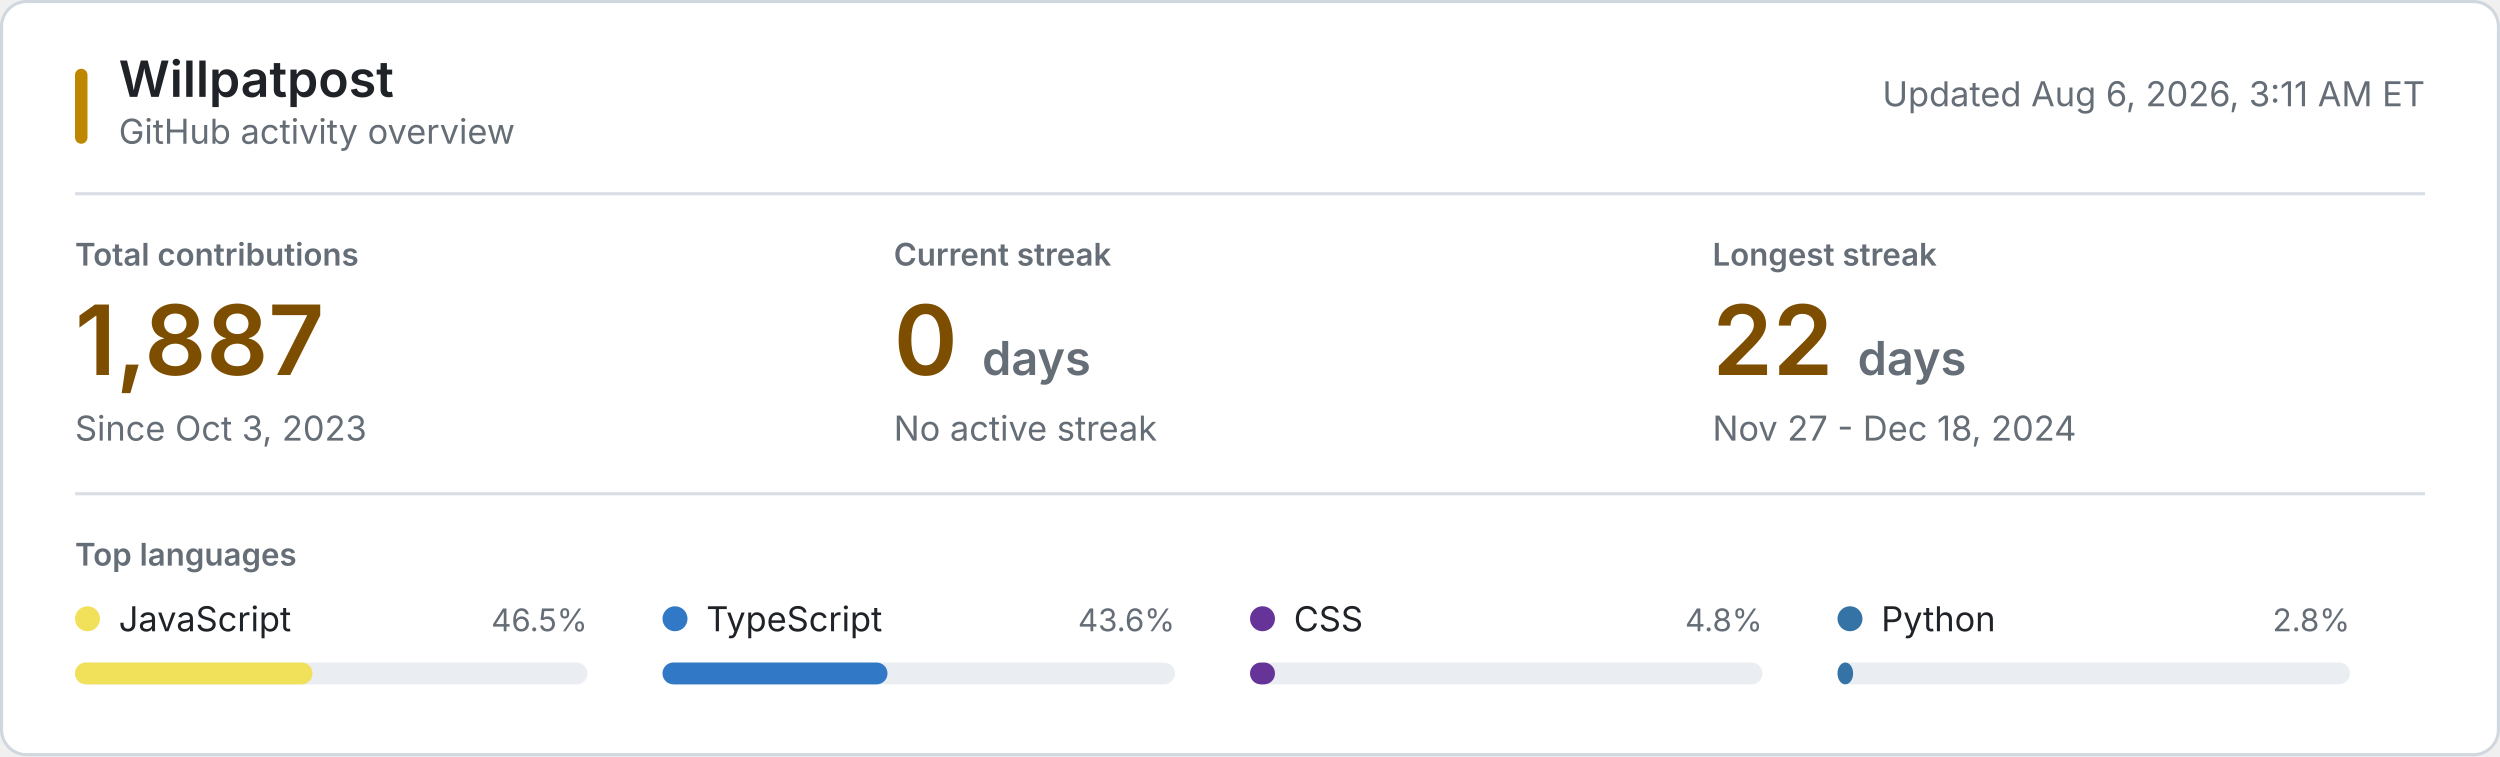
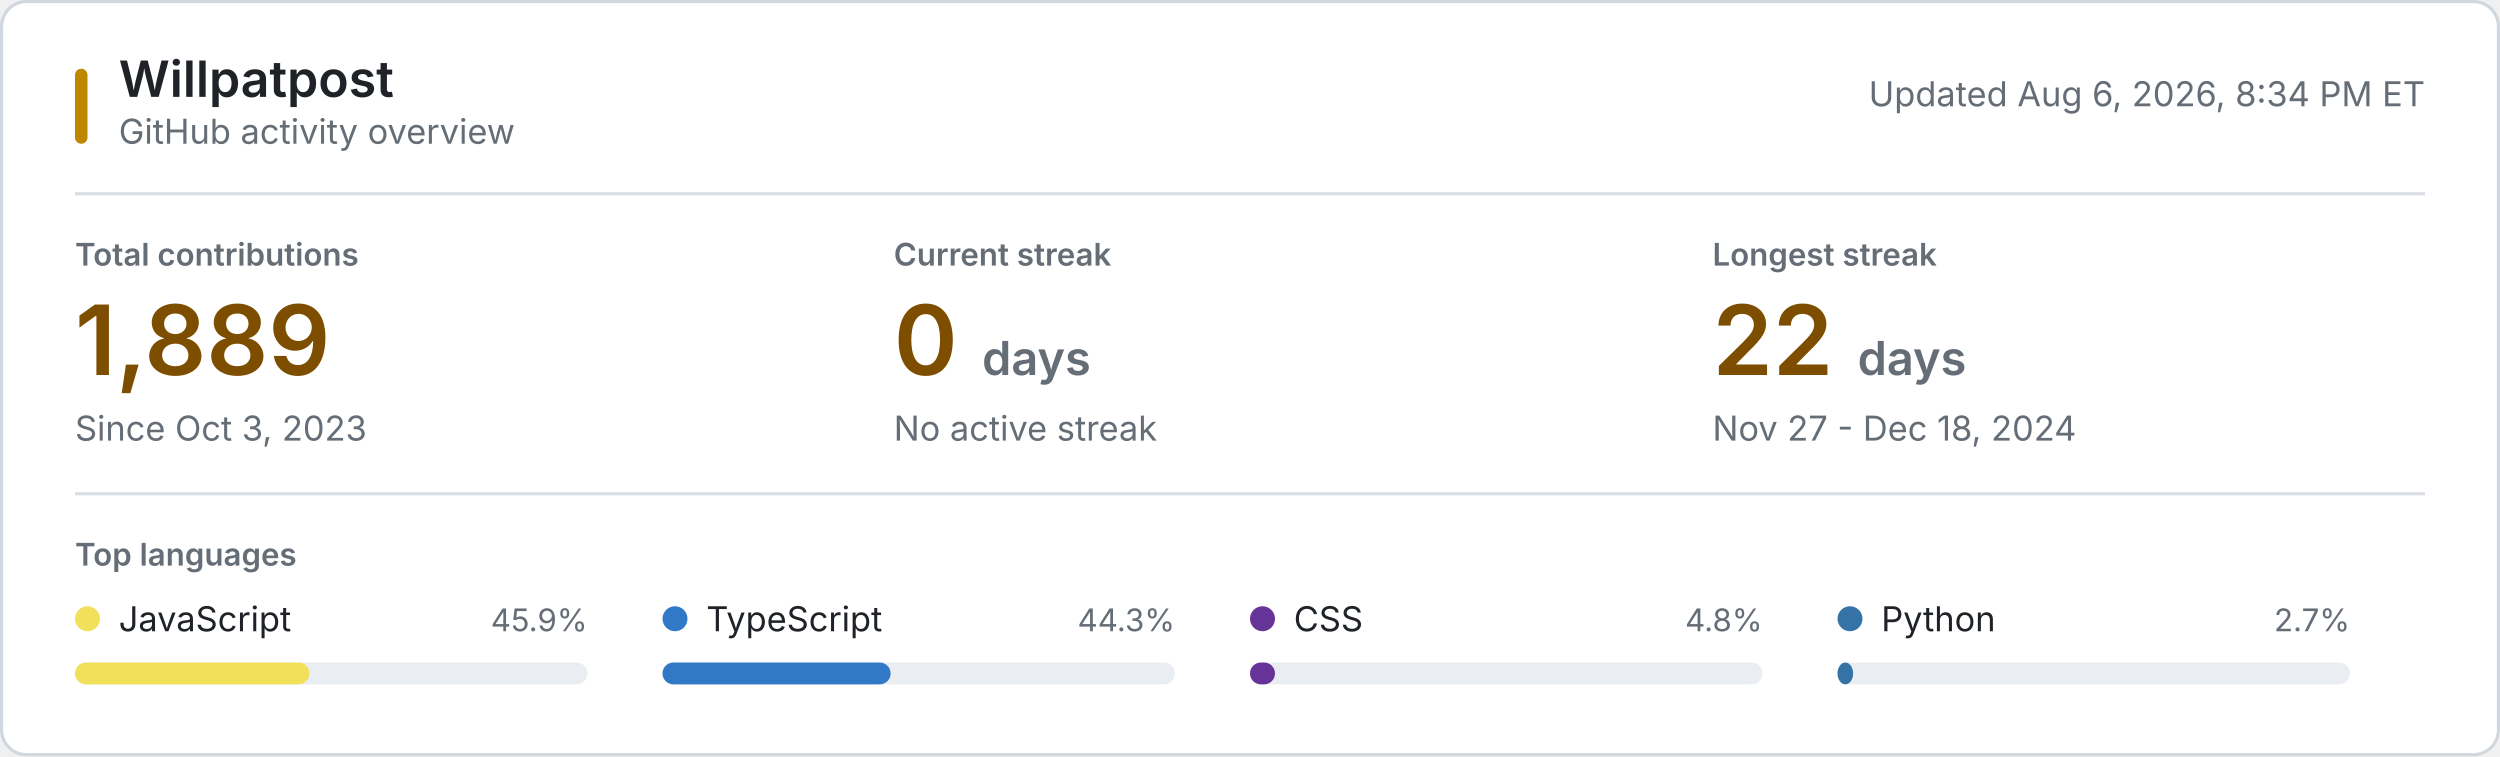
<svg xmlns="http://www.w3.org/2000/svg" style="isolation: isolate" viewBox="0 0 800 242" width="800px" height="242px" role="img" aria-labelledby="title desc">
  <style>
    @keyframes reveal {
      from { opacity: 0.2; }
      to { opacity: 1; }
    }
    .animate { animation: reveal 320ms ease-out both; }
    .background { fill: #ffffff; stroke: #d0d7de; }
    .username { font: 600 16px -apple-system, BlinkMacSystemFont, "Segoe UI", sans-serif; fill: #1f2328; }
    .subtitle, .updated { font: 11px -apple-system, BlinkMacSystemFont, "Segoe UI", sans-serif; fill: #656d76; }
    .section-label, .metric-label { font: 600 10px -apple-system, BlinkMacSystemFont, "Segoe UI", sans-serif; fill: #656d76; }
    .metric-label, .section-label { text-transform: uppercase; }
    .metric-value { font: 600 31px -apple-system, BlinkMacSystemFont, "Segoe UI", sans-serif; fill: #7d4e00; }
    .metric-unit, .metric-note { fill: #656d76; }
    .metric-note { font: 11px -apple-system, BlinkMacSystemFont, "Segoe UI", sans-serif; }
    .language-name { font: 11px -apple-system, BlinkMacSystemFont, "Segoe UI", sans-serif; fill: #1f2328; }
    .language-percent { font: 10px -apple-system, BlinkMacSystemFont, "Segoe UI", sans-serif; fill: #656d76; }
    .language-track { fill: #eaeef2; }
    .empty-state { font: 11px -apple-system, BlinkMacSystemFont, "Segoe UI", sans-serif; fill: #656d76; }
    .rule { stroke: #d8dee4; stroke-width: 1; }
    .accent { fill: #bf8700; }
    @media (prefers-color-scheme: dark) {
      .background { fill: #0d1117; stroke: #30363d; }
      .username, .language-name { fill: #f0f6fc; }
      .subtitle, .updated, .section-label, .metric-label, .metric-unit, .metric-note, .language-percent, .empty-state { fill: #8b949e; }
      .metric-value { fill: #f0c74e; }
      .language-track { fill: #21262d; }
      .rule { stroke: #21262d; }
      .accent { fill: #e3b341; }
    }
    @media (prefers-reduced-motion: reduce) {
      .animate { animation: none; }
    }
  </style>
  <rect class="background" x="0.5" y="0.5" width="799" height="241" rx="8" />
  <rect class="accent" x="24" y="22" width="4" height="24" rx="2" />
  <text class="username" x="38" y="31">Willpatpost</text>
  <text class="subtitle" x="38" y="46">GitHub activity overview</text>
-   <text class="updated" x="776" y="34" text-anchor="end">Updated Aug 6, 2026, 3:11 AM ET</text>
+   <text class="updated" x="776" y="34" text-anchor="end">Updated Aug 6, 2026, 8:34 PM ET</text>
  <line class="rule" x1="24" y1="62" x2="776" y2="62" />
  <g class="animate" style="animation-delay: 20ms">
    <text class="metric-label" x="24" y="85">Total contributions</text>
-     <text class="metric-value" x="24" y="120">1,887</text>
+     <text class="metric-value" x="24" y="120">1,889</text>
    <text class="metric-note" x="24" y="141">Since Oct 3, 2023</text>
  </g>
  <g class="animate" style="animation-delay: 55ms">
    <text class="metric-label" x="286" y="85">Current streak</text>
    <text class="metric-value" x="286" y="120">0 <tspan class="metric-unit" font-size="15">days</tspan>
    </text>
    <text class="metric-note" x="286" y="141">No active streak</text>
  </g>
  <g class="animate" style="animation-delay: 90ms">
    <text class="metric-label" x="548" y="85">Longest streak</text>
    <text class="metric-value" x="548" y="120">22 <tspan class="metric-unit" font-size="15">days</tspan>
    </text>
    <text class="metric-note" x="548" y="141">Nov 27 - Dec 18, 2024</text>
  </g>
  <line class="rule" x1="24" y1="158" x2="776" y2="158" />
  <text class="section-label" x="24" y="181">Top languages</text>
  <g class="animate" style="animation-delay: 120ms">
    <circle cx="28" cy="198" r="4" fill="#f1e05a" />
    <text class="language-name" x="38" y="202">JavaScript</text>
-     <text class="language-percent" x="188" y="202" text-anchor="end">46.5%</text>
+     <text class="language-percent" x="188" y="202" text-anchor="end">45.9%</text>
    <rect class="language-track" x="24" y="212" width="164" height="7" rx="3.5" />
-     <rect x="24" y="212" width="76" height="7" rx="3.5" fill="#f1e05a" />
+     <rect x="24" y="212" width="75" height="7" rx="3.5" fill="#f1e05a" />
  </g>
  <g class="animate" style="animation-delay: 155ms">
    <circle cx="216" cy="198" r="4" fill="#3178c6" />
    <text class="language-name" x="226" y="202">TypeScript</text>
-     <text class="language-percent" x="376" y="202" text-anchor="end">43.6%</text>
+     <text class="language-percent" x="376" y="202" text-anchor="end">44.3%</text>
    <rect class="language-track" x="212" y="212" width="164" height="7" rx="3.5" />
-     <rect x="212" y="212" width="72" height="7" rx="3.5" fill="#3178c6" />
+     <rect x="212" y="212" width="73" height="7" rx="3.5" fill="#3178c6" />
  </g>
  <g class="animate" style="animation-delay: 190ms">
    <circle cx="404" cy="198" r="4" fill="#663399" />
    <text class="language-name" x="414" y="202">CSS</text>
    <text class="language-percent" x="564" y="202" text-anchor="end">4.8%</text>
    <rect class="language-track" x="400" y="212" width="164" height="7" rx="3.5" />
    <rect x="400" y="212" width="8" height="7" rx="3.5" fill="#663399" />
  </g>
  <g class="animate" style="animation-delay: 225ms">
    <circle cx="592" cy="198" r="4" fill="#3572A5" />
    <text class="language-name" x="602" y="202">Python</text>
-     <text class="language-percent" x="752" y="202" text-anchor="end">2.8%</text>
+     <text class="language-percent" x="752" y="202" text-anchor="end">2.7%</text>
    <rect class="language-track" x="588" y="212" width="164" height="7" rx="3.5" />
    <rect x="588" y="212" width="5" height="7" rx="3.5" fill="#3572A5" />
  </g>
</svg>
